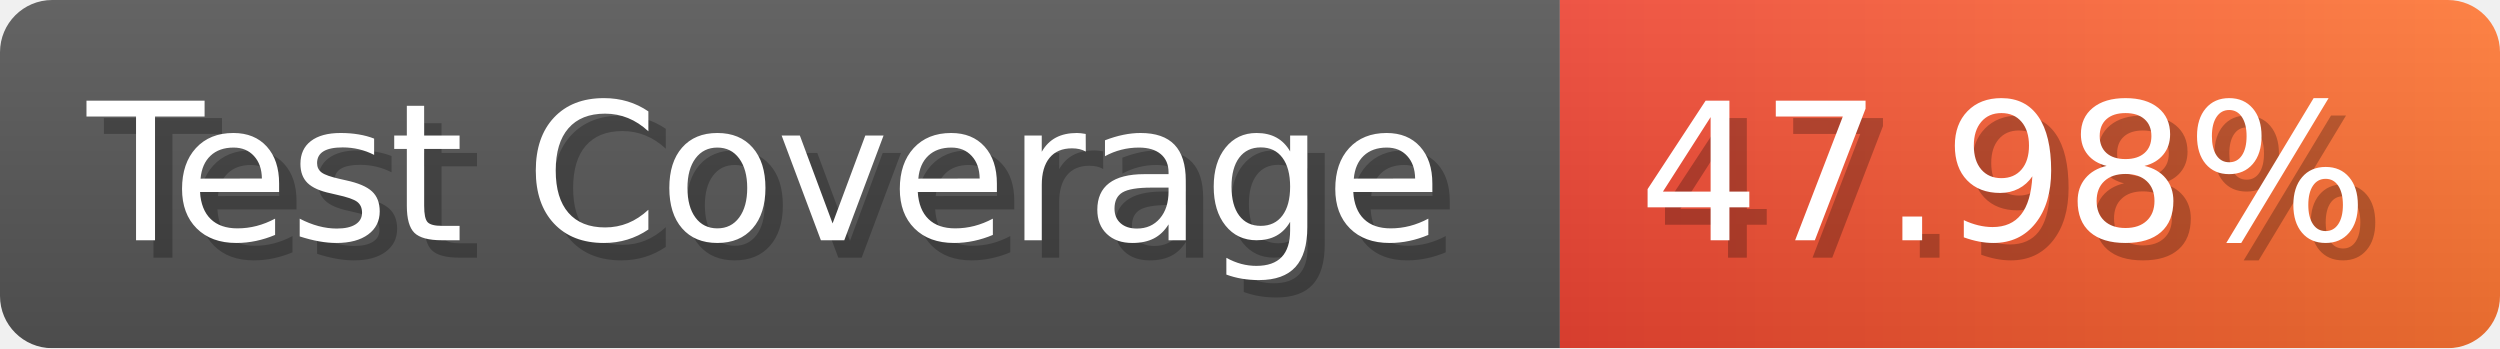
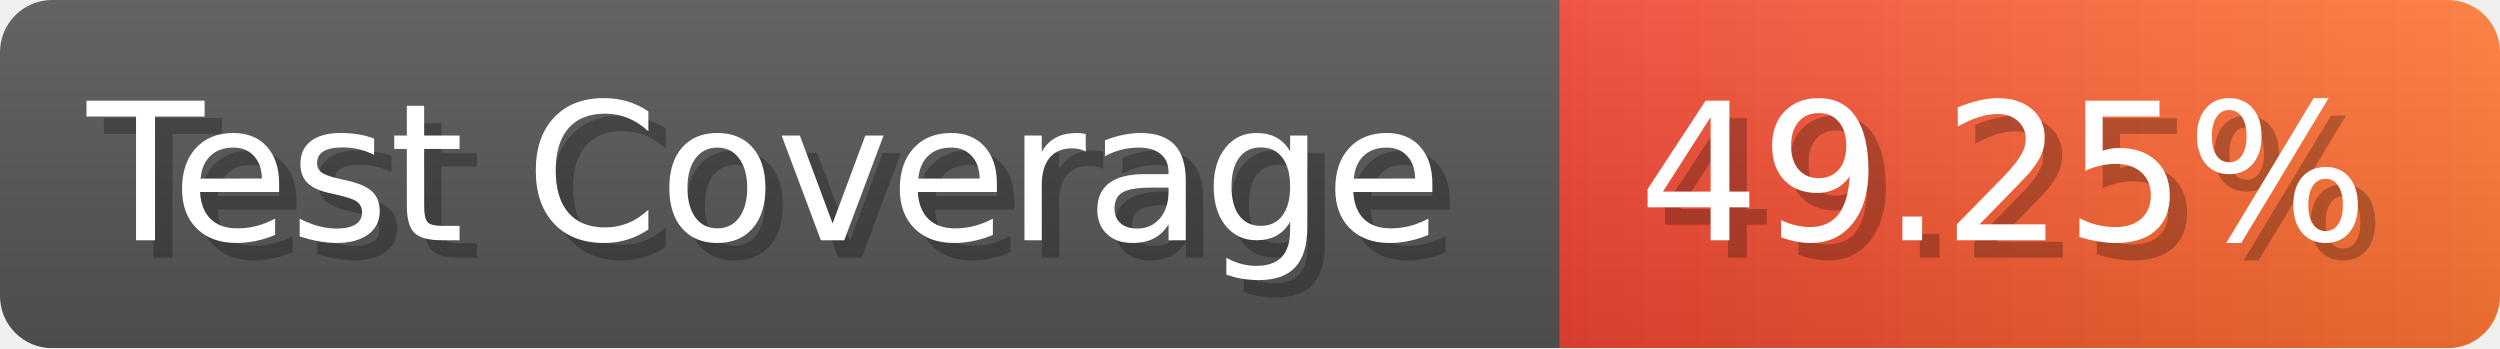
- <svg xmlns="http://www.w3.org/2000/svg" width="143.6" height="20" viewBox="0 0 1436 200" role="img" aria-label="Test Coverage: 47.98%">
+ <svg xmlns="http://www.w3.org/2000/svg" width="143.6" height="20" viewBox="0 0 1436 200" role="img" aria-label="Test Coverage: 49.25%">
  <linearGradient id="a" x2="0" y2="100%">
    <stop offset="0" stop-opacity=".1" stop-color="#EEE" />
    <stop offset="1" stop-opacity=".1" />
  </linearGradient>
  <mask id="m">
    <rect width="1436" height="200" rx="30" fill="#FFF" />
  </mask>
  <g mask="url(#m)">
    <rect width="896" height="200" fill="#555" />
    <rect width="540" height="200" fill="url(#x)" x="896" />
    <rect width="1436" height="200" fill="url(#a)" />
  </g>
  <g aria-hidden="true" fill="#fff" text-anchor="start" font-family="Verdana,DejaVu Sans,sans-serif" font-size="110">
    <text x="60" y="148" textLength="796" fill="#000" opacity="0.25">Test Coverage</text>
    <text x="50" y="138" textLength="796">Test Coverage</text>
-     <text x="951" y="148" textLength="440" fill="#000" opacity="0.25">47.98%</text>
-     <text x="941" y="138" textLength="440">47.98%</text>
+     <text x="951" y="148" textLength="440" fill="#000" opacity="0.25">49.25%</text>
+     <text x="941" y="138" textLength="440">49.25%</text>
  </g>
  <linearGradient id="x" x1="0%" y1="0%" x2="100%" y2="0%">
    <stop offset="0%" style="stop-color:#E43" />
    <stop offset="100%" style="stop-color:#F73" />
  </linearGradient>
</svg>
